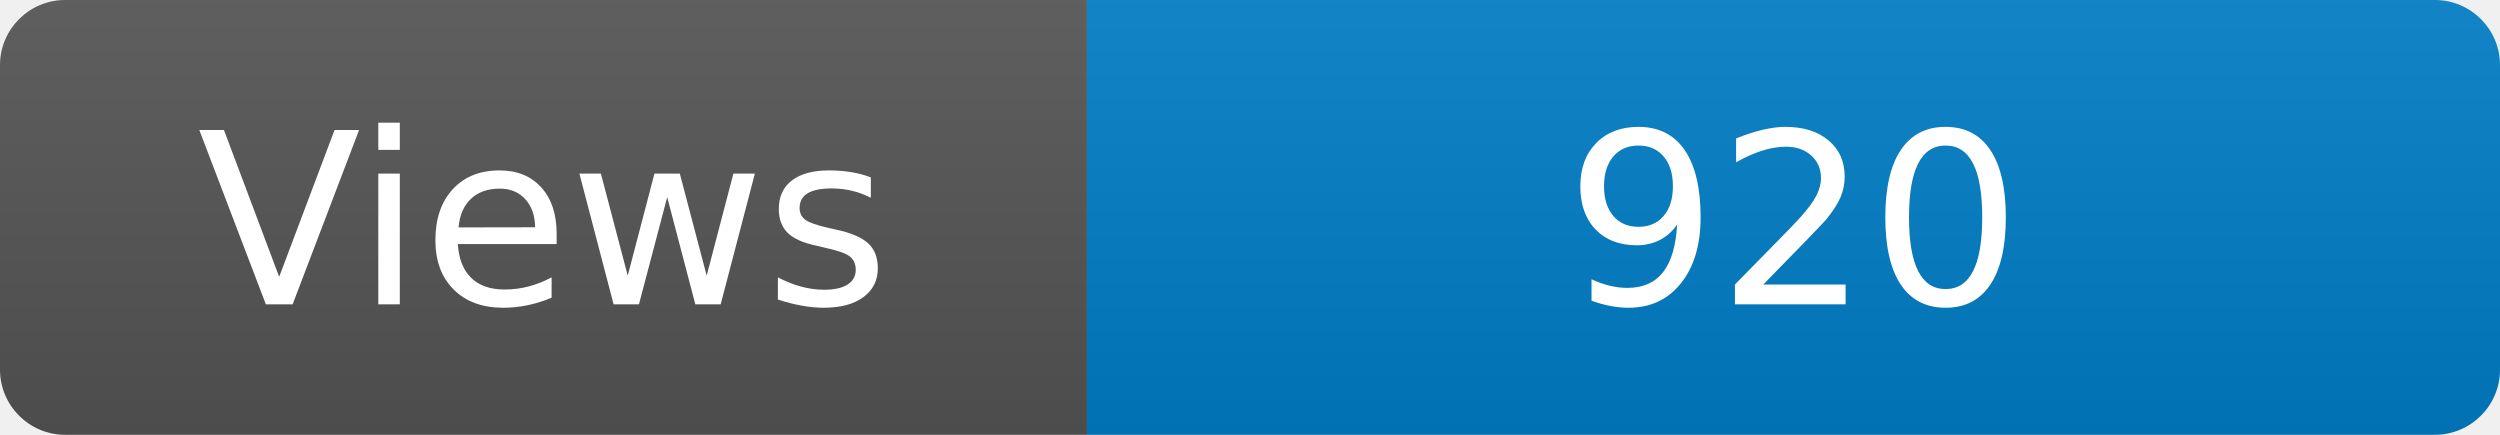
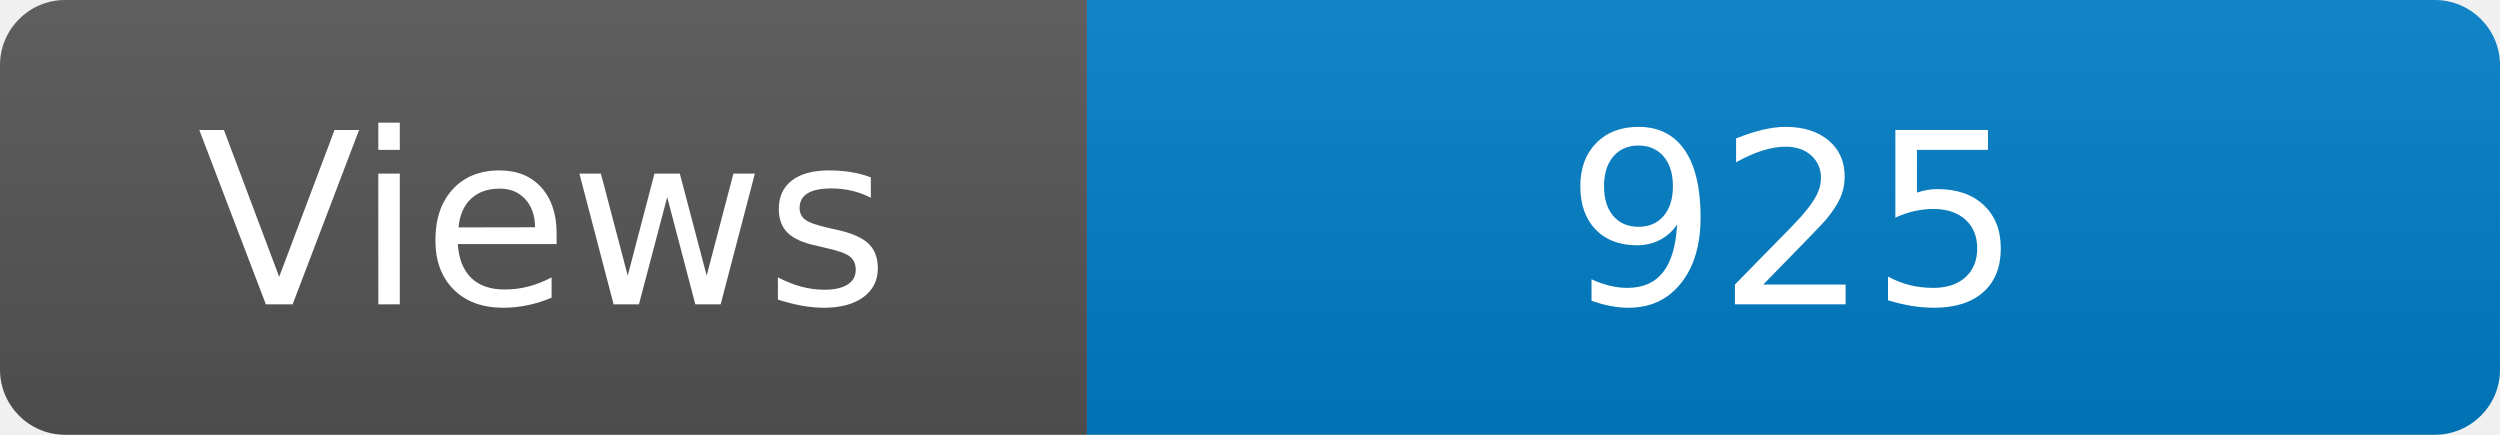
<svg xmlns="http://www.w3.org/2000/svg" width="115" height="20" role="img" aria-label="Maintained?: yes">
  <linearGradient id="s" x2="0" y2="100%">
    <stop offset="0" stop-color="#bbb" stop-opacity=".1" />
    <stop offset="1" stop-opacity=".1" />
  </linearGradient>
  <clipPath id="r">
    <rect width="115" height="20" rx="3" fill="#fff" />
  </clipPath>
  <g clip-path="url(#r)">
    <rect width="50" height="20" fill="#555" />
    <rect x="50" width="160" height="20" fill="#007ec6" />
    <rect width="115" height="20" fill="url(#s)" />
  </g>
  <g fill="#fff" text-anchor="middle" font-family="Verdana,Geneva,DejaVu Sans,sans-serif" font-size="110">
    <text x="250" y="140" transform="scale(.1)" fill="#fff">Views</text>
-     <text x="825" y="140" transform="scale(.1)" fill="#fff">920</text>
+     <text x="825" y="140" transform="scale(.1)" fill="#fff">925</text>
  </g>
</svg>
